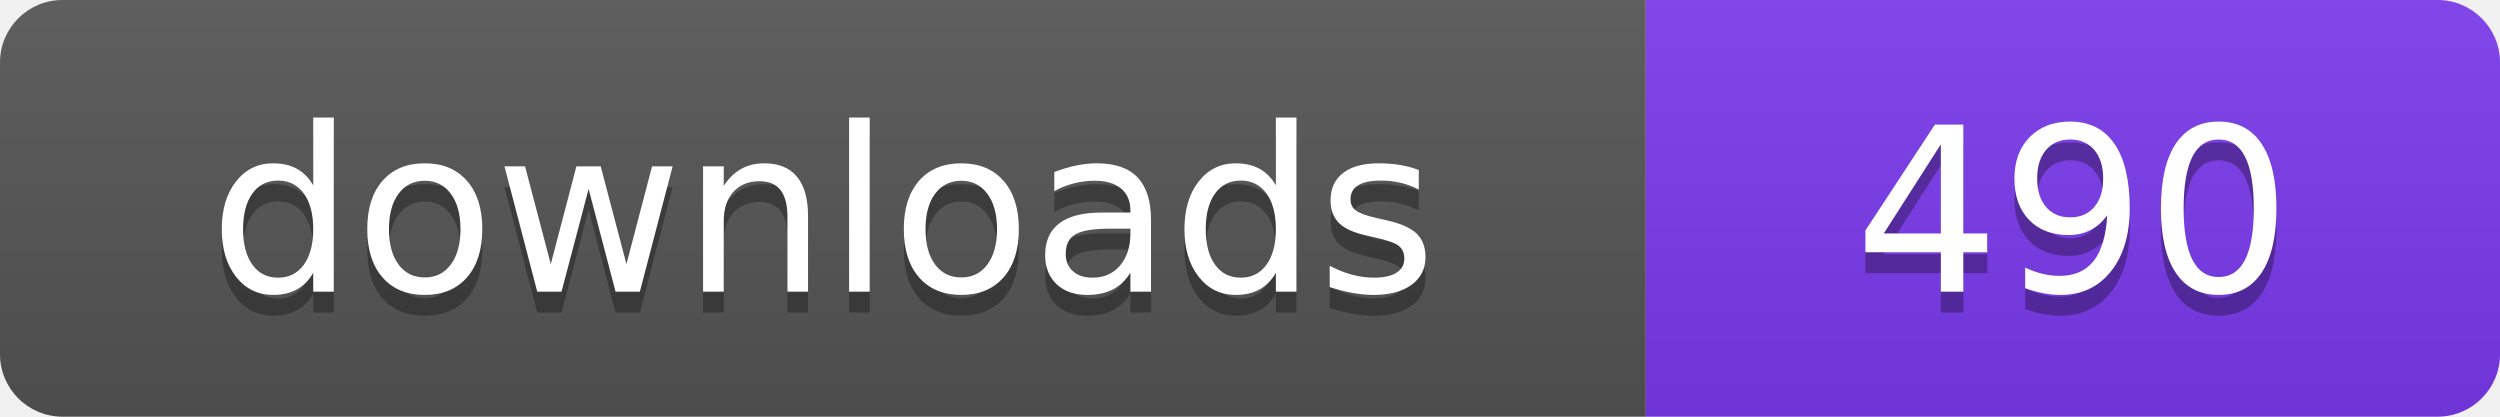
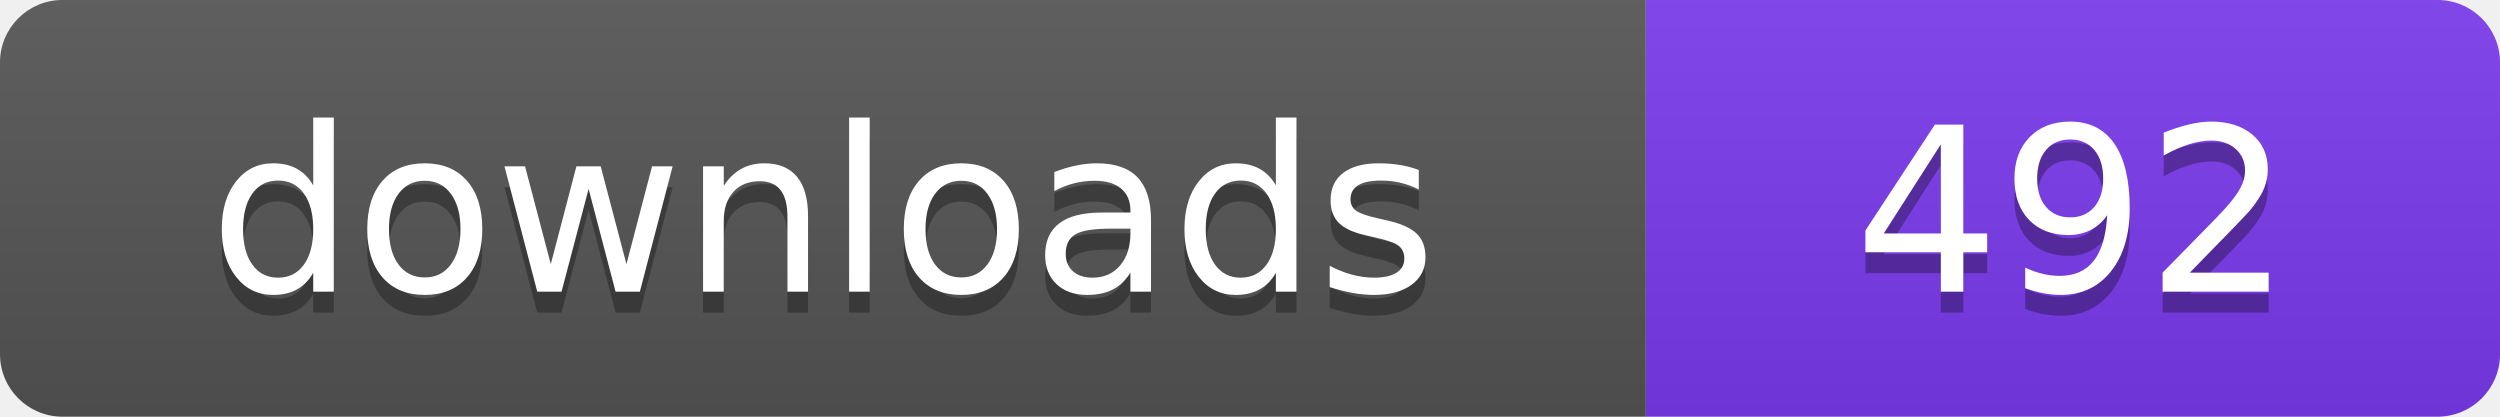
- <svg xmlns="http://www.w3.org/2000/svg" width="120" height="20" viewBox="0 0 120 20" role="img" aria-label="downloads: 490">
+ <svg xmlns="http://www.w3.org/2000/svg" width="120" height="20" viewBox="0 0 120 20" role="img" aria-label="downloads: 492">
  <linearGradient id="s" x2="0" y2="100%">
    <stop offset="0" stop-color="#bbb" stop-opacity=".1" />
    <stop offset="1" stop-opacity=".1" />
  </linearGradient>
  <clipPath id="r">
    <rect width="120" height="20" rx="3" fill="#fff" />
  </clipPath>
  <g clip-path="url(#r)">
    <rect width="79" height="20" fill="#555555" />
    <rect x="79" width="41" height="20" fill="#7c3aed" />
    <rect width="120" height="20" fill="url(#s)" />
  </g>
  <g fill="#fff" text-anchor="middle" font-family="Verdana,Geneva,DejaVu Sans,sans-serif" font-size="110" text-rendering="geometricPrecision" transform="scale(.1)">
    <text x="395" y="150" fill="#010101" fill-opacity=".3">downloads</text>
    <text x="395" y="140">downloads</text>
-     <text x="995" y="150" fill="#010101" fill-opacity=".3">490</text>
-     <text x="995" y="140">490</text>
+     <text x="995" y="150" fill="#010101" fill-opacity=".3">492</text>
+     <text x="995" y="140">492</text>
  </g>
</svg>
